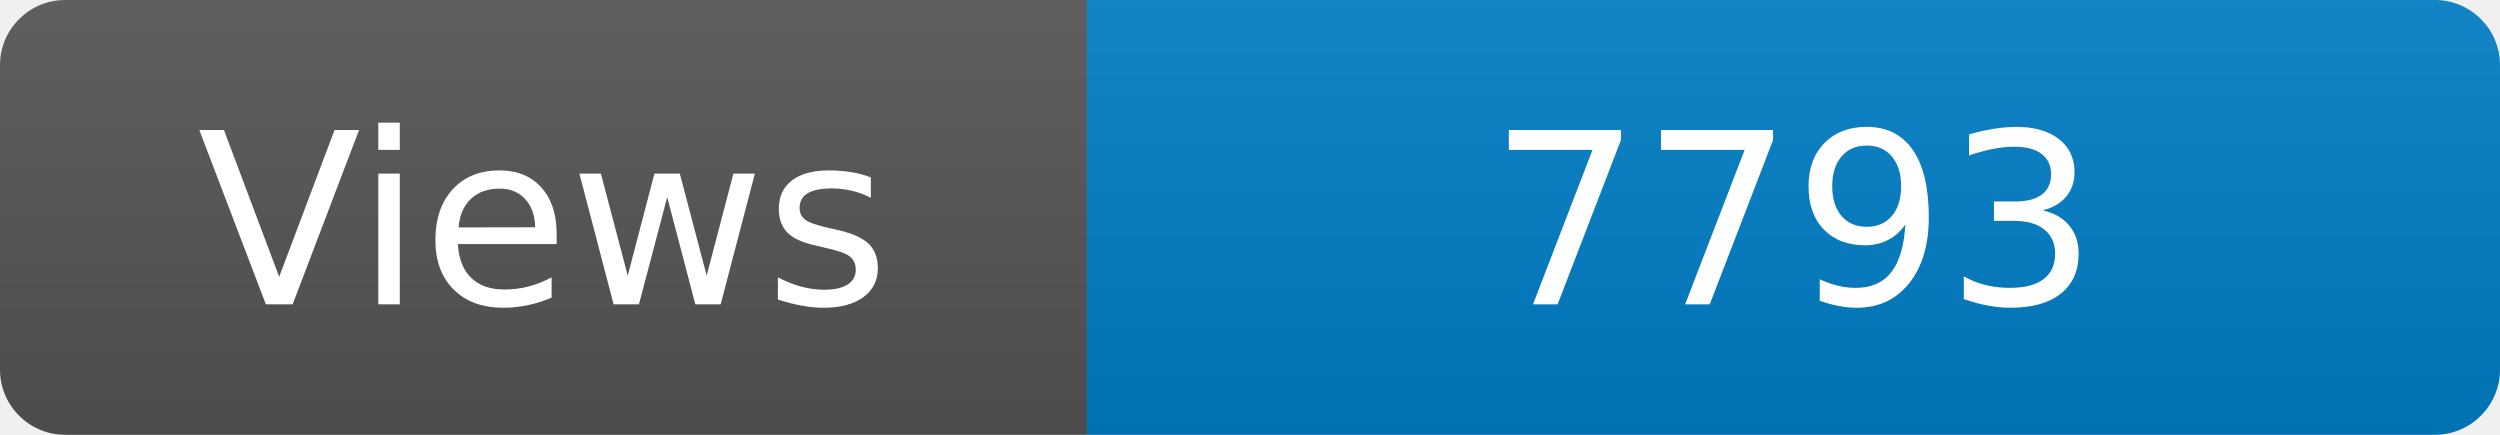
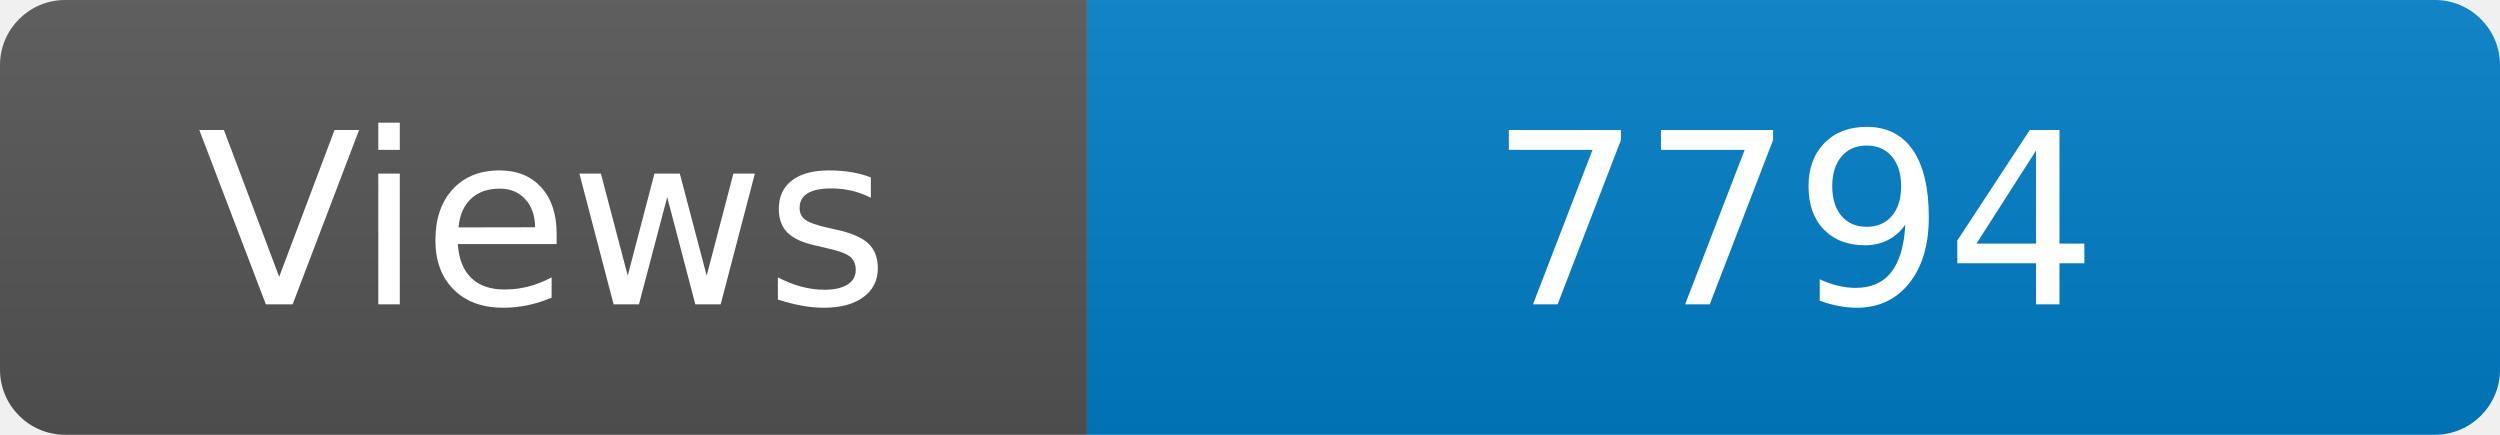
<svg xmlns="http://www.w3.org/2000/svg" width="115" height="20" role="img" aria-label="Maintained?: yes">
  <linearGradient id="s" x2="0" y2="100%">
    <stop offset="0" stop-color="#bbb" stop-opacity=".1" />
    <stop offset="1" stop-opacity=".1" />
  </linearGradient>
  <clipPath id="r">
    <rect width="115" height="20" rx="3" fill="#fff" />
  </clipPath>
  <g clip-path="url(#r)">
    <rect width="50" height="20" fill="#555" />
    <rect x="50" width="160" height="20" fill="#007ec6" />
    <rect width="115" height="20" fill="url(#s)" />
  </g>
  <g fill="#fff" text-anchor="middle" font-family="Verdana,Geneva,DejaVu Sans,sans-serif" font-size="110">
    <text x="250" y="140" transform="scale(.1)" fill="#fff">Views</text>
-     <text x="825" y="140" transform="scale(.1)" fill="#fff">7793</text>
+     <text x="825" y="140" transform="scale(.1)" fill="#fff">7794</text>
  </g>
</svg>
